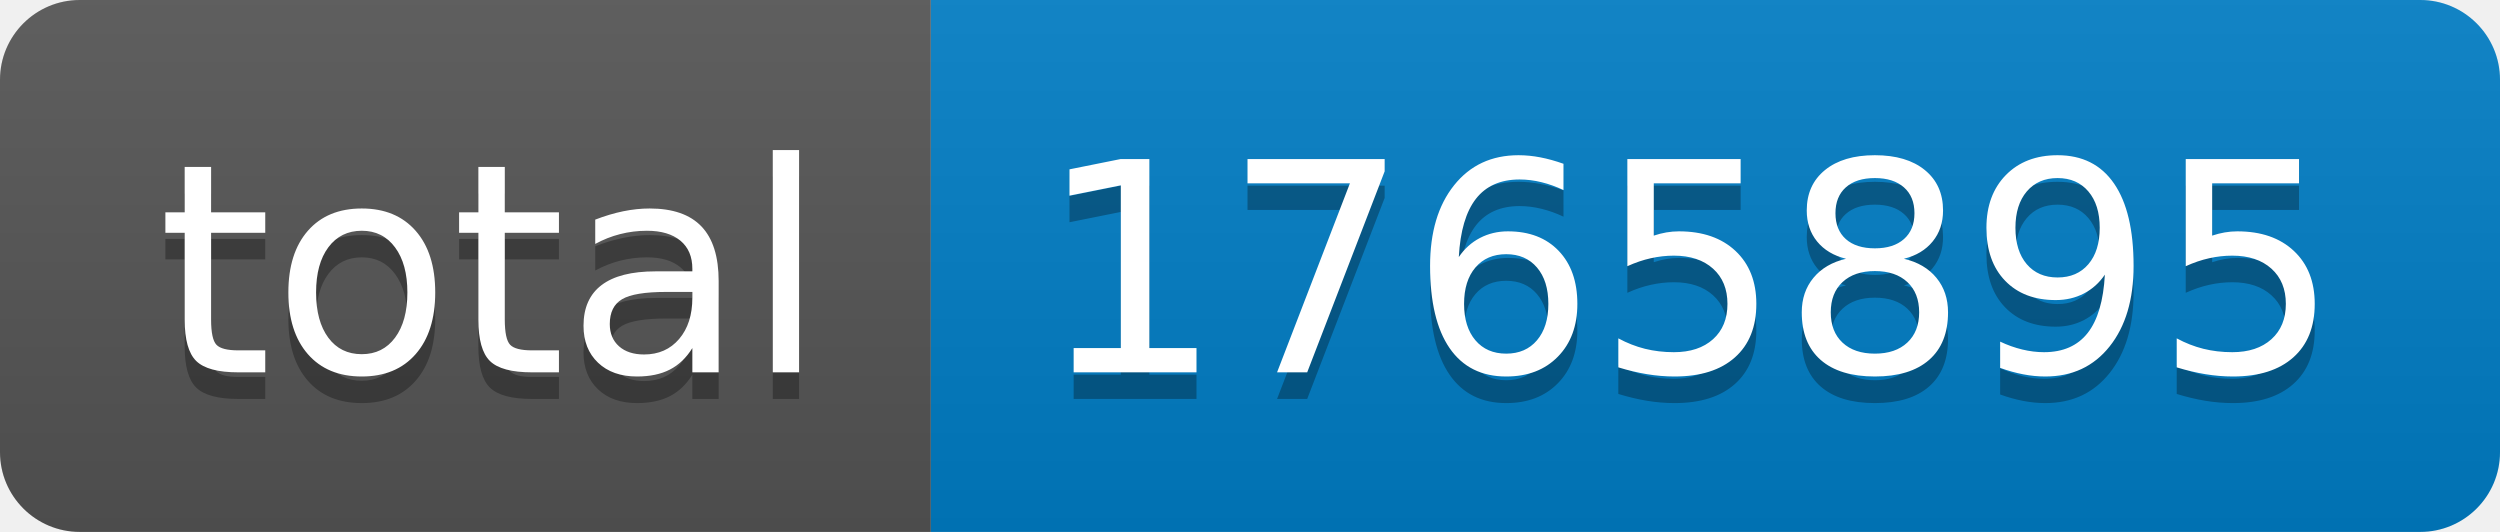
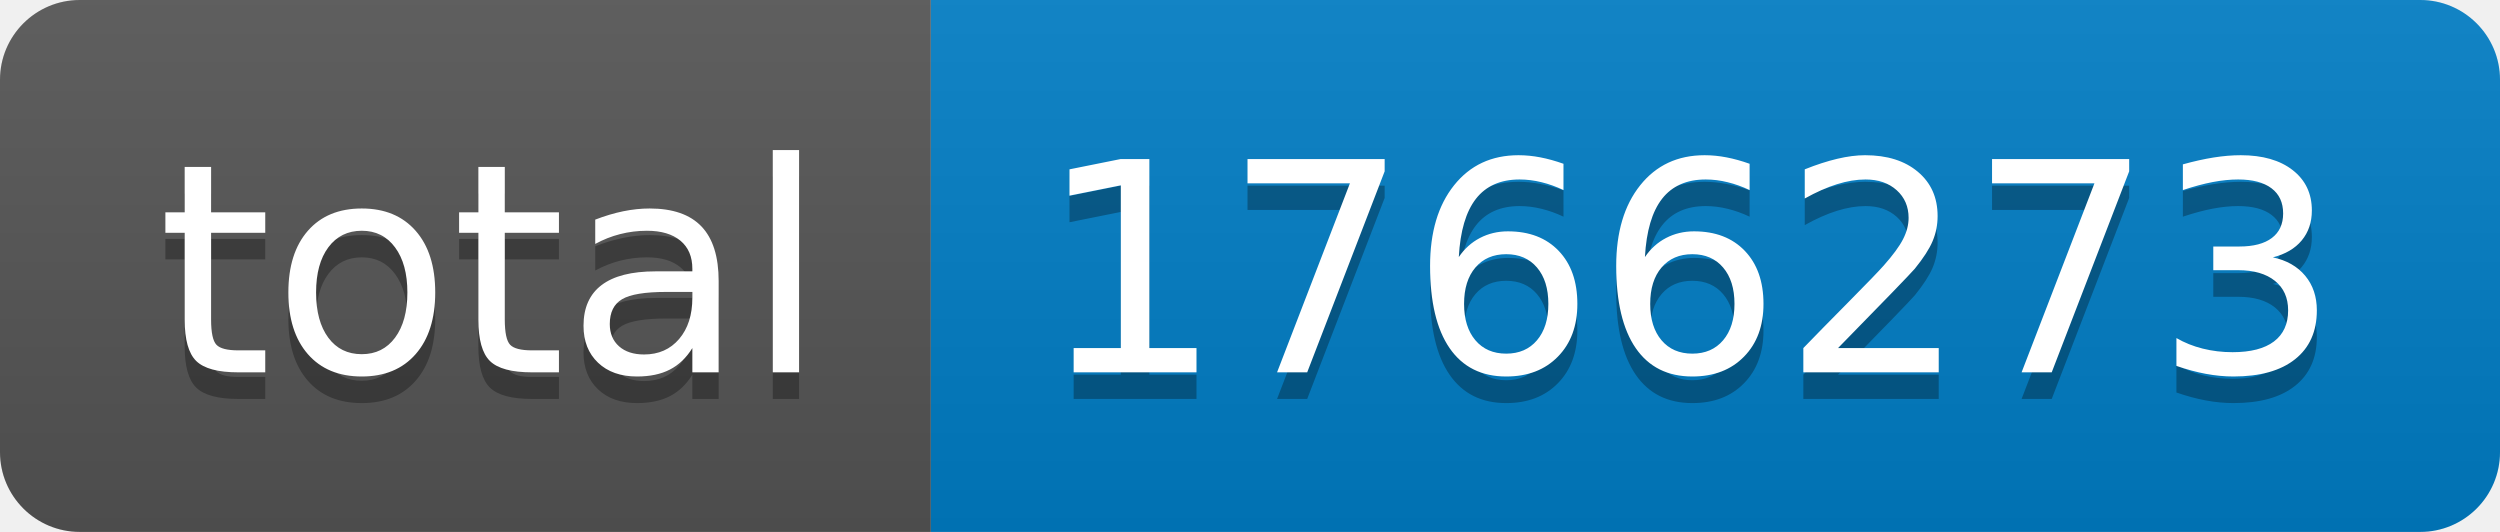
- <svg xmlns="http://www.w3.org/2000/svg" width="94" height="20" role="img" aria-label="total: 1765895">
+ <svg xmlns="http://www.w3.org/2000/svg" width="94" height="20" role="img" aria-label="total: 1766273">
  <linearGradient id="s" x2="0" y2="100%">
    <stop offset="0" stop-color="#bbb" stop-opacity=".1" />
    <stop offset="1" stop-opacity=".1" />
  </linearGradient>
  <clipPath id="r">
    <rect width="94" height="20" rx="3" fill="#fff" />
  </clipPath>
  <g clip-path="url(#r)">
    <rect width="35" height="20" fill="#555" />
    <rect x="35" width="59" height="20" fill="#007ec6" />
    <rect width="94" height="20" fill="url(#s)" />
  </g>
  <g fill="#fff" text-anchor="middle" font-family="Verdana,Geneva,DejaVu Sans,sans-serif" text-rendering="geometricPrecision" font-size="110">
    <text aria-hidden="true" x="185" y="150" fill="#010101" fill-opacity=".3" transform="scale(.1)" textLength="250">total</text>
    <text x="185" y="140" transform="scale(.1)" fill="#fff" textLength="250">total</text>
-     <text aria-hidden="true" x="635" y="150" fill="#010101" fill-opacity=".3" transform="scale(.1)" textLength="490">1765895</text>
-     <text x="635" y="140" transform="scale(.1)" fill="#fff" textLength="490">1765895</text>
+     <text aria-hidden="true" x="635" y="150" fill="#010101" fill-opacity=".3" transform="scale(.1)" textLength="490">1766273</text>
+     <text x="635" y="140" transform="scale(.1)" fill="#fff" textLength="490">1766273</text>
  </g>
</svg>
